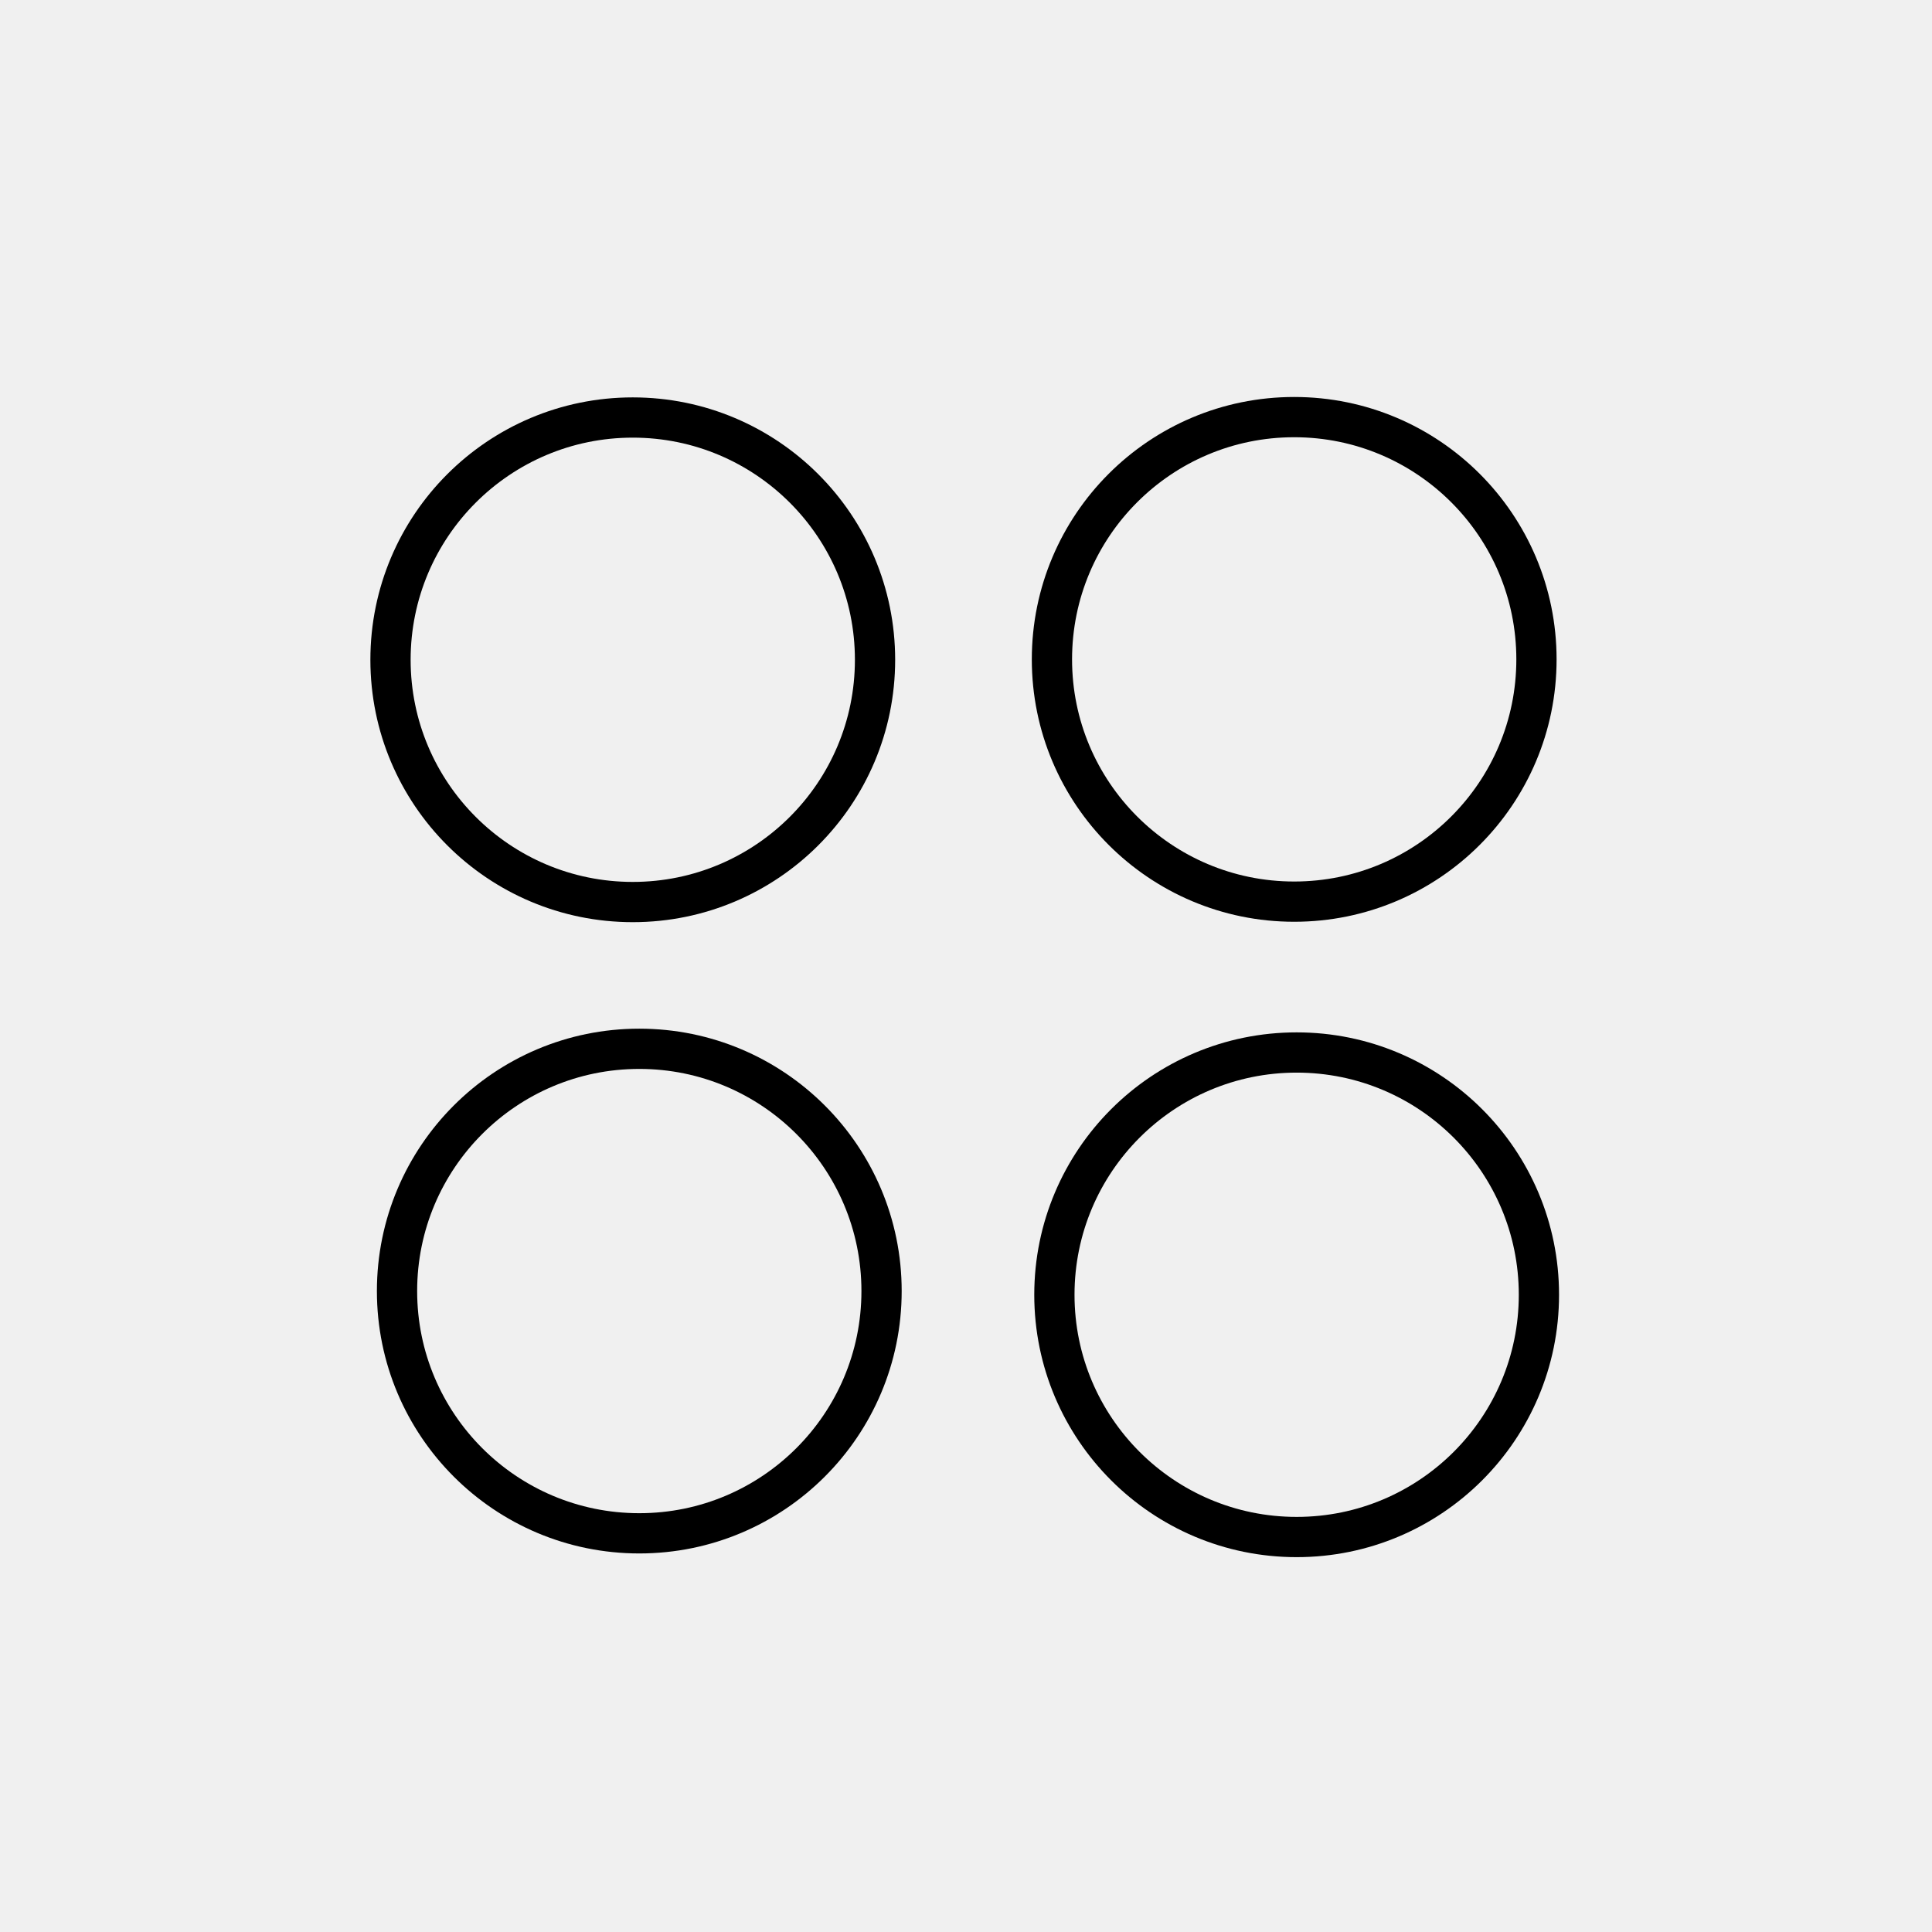
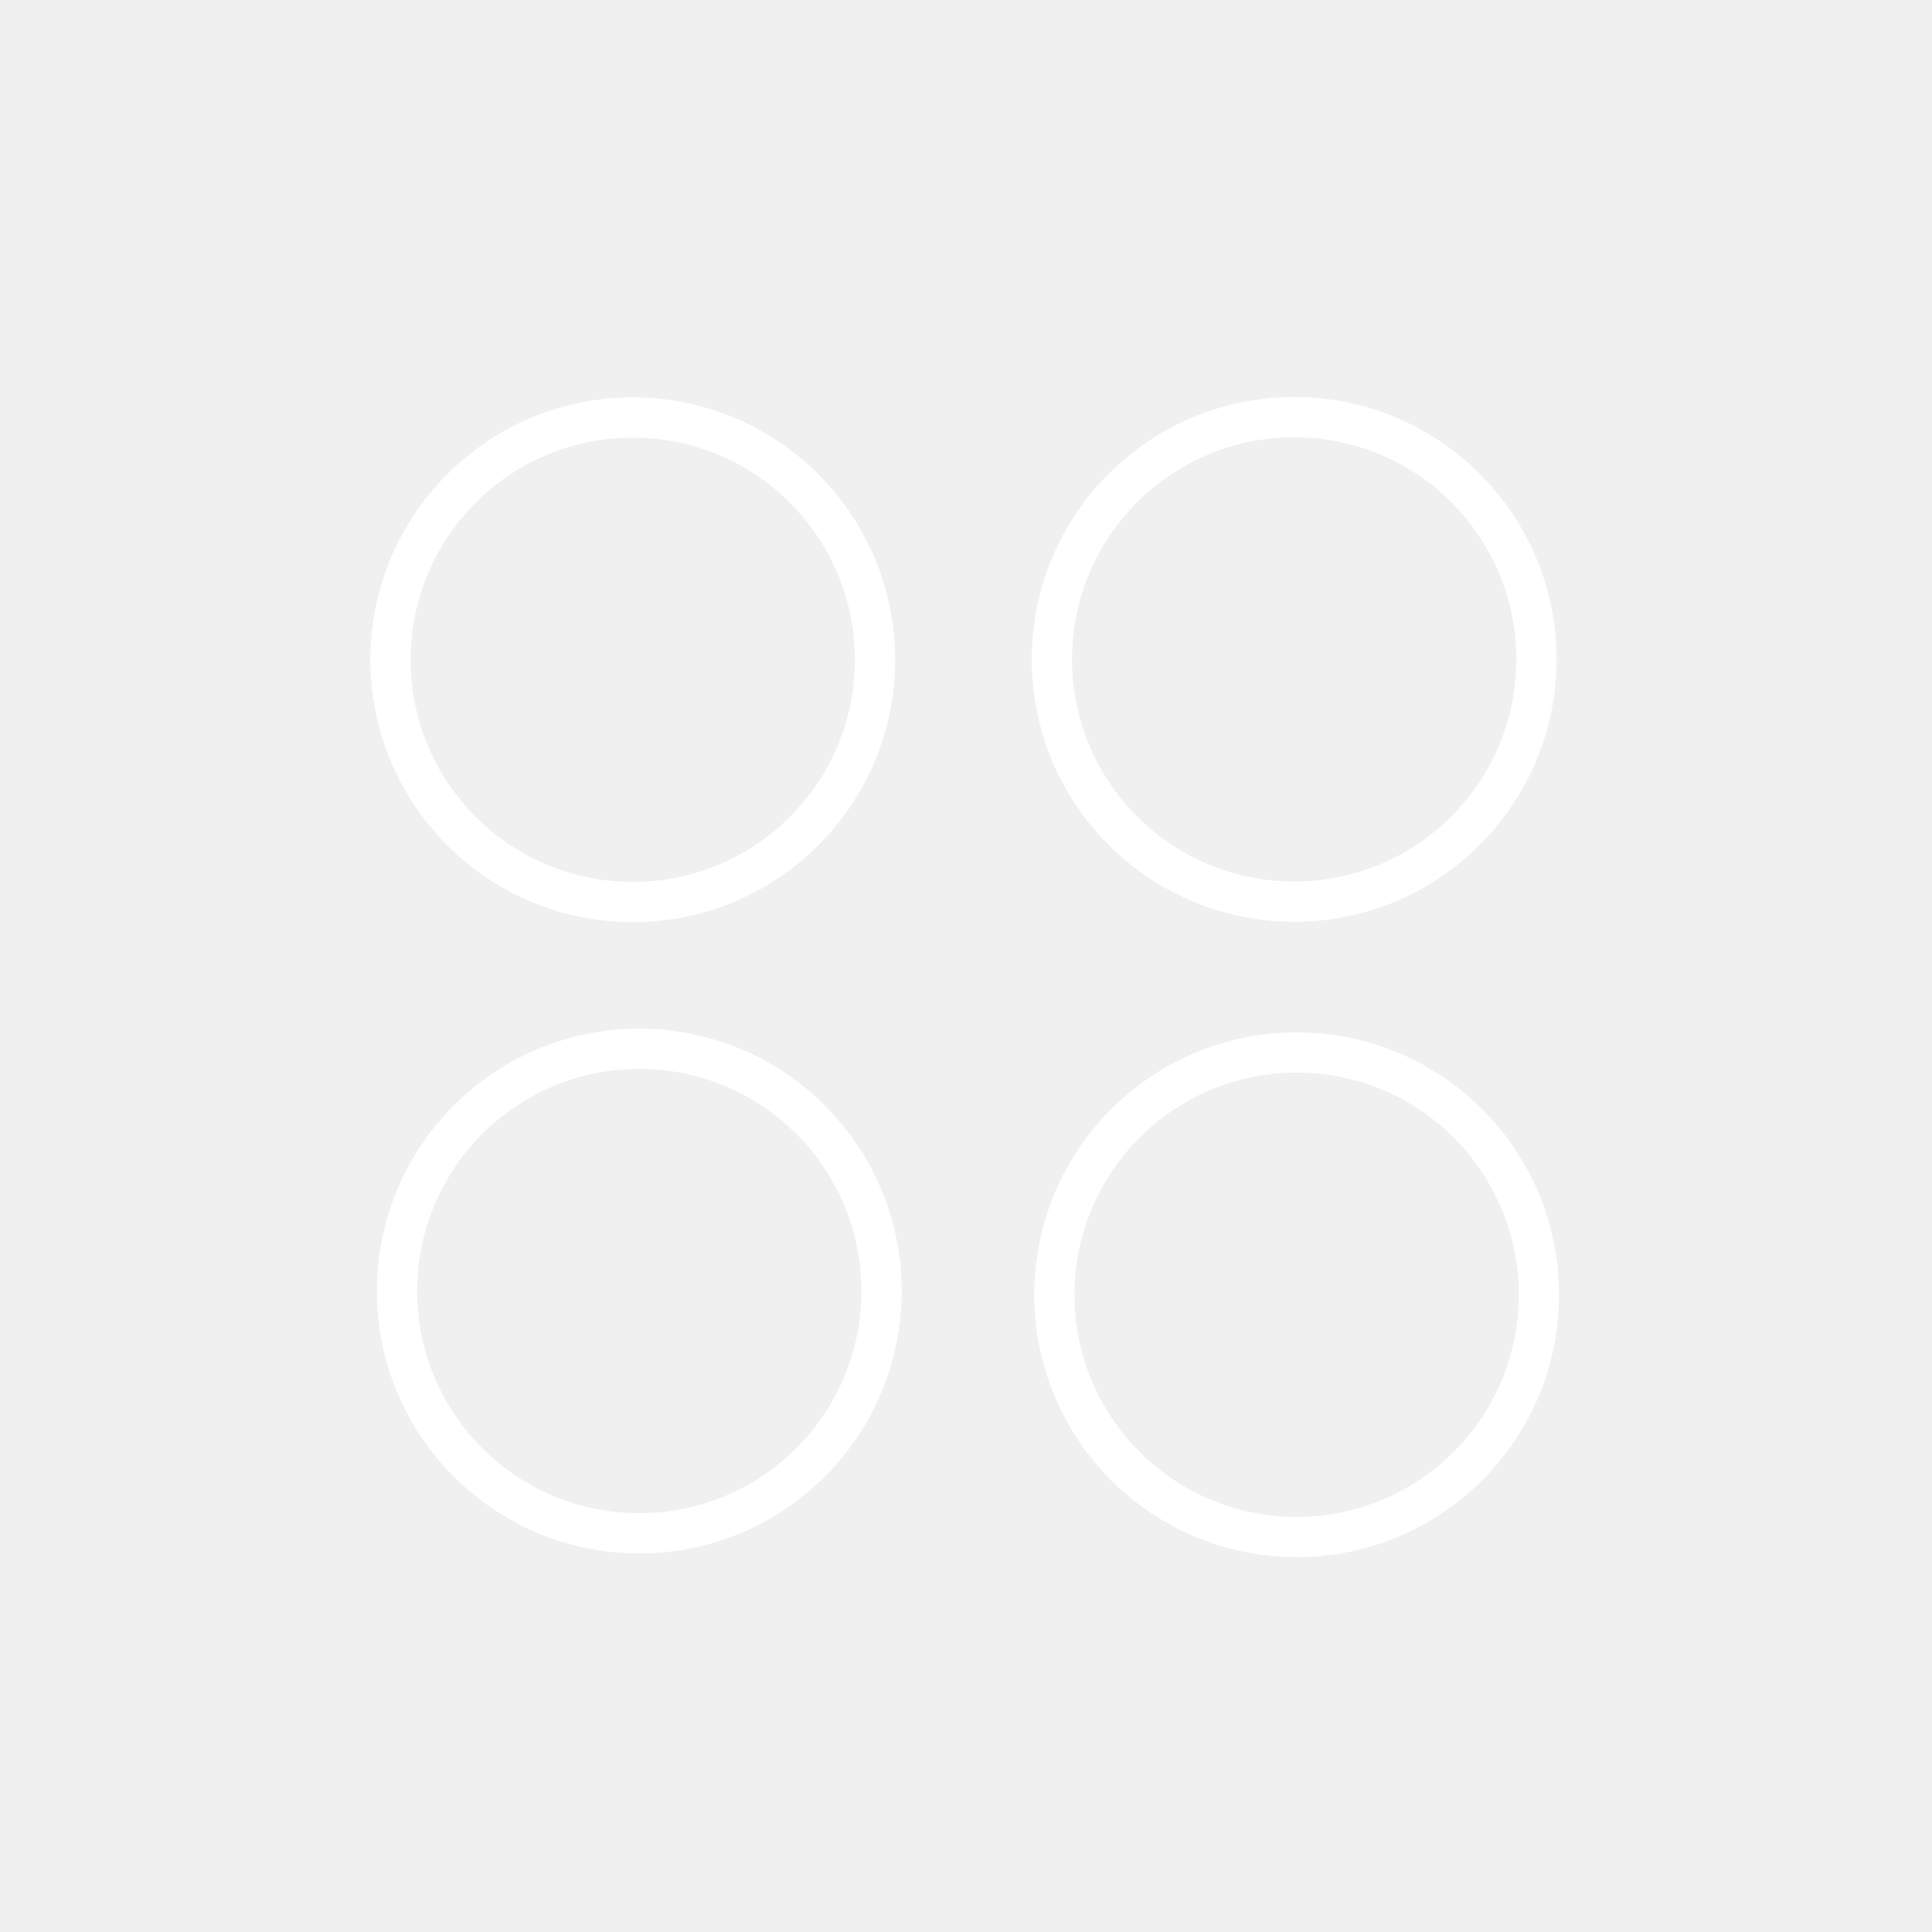
- <svg xmlns="http://www.w3.org/2000/svg" viewBox="0 0 48 48" version="1.1" id="svg8">
-   <defs id="defs4">
-     <style id="style2">.a{fill:none;stroke:#fff;stroke-linecap:round;stroke-linejoin:round;}</style>
+ <svg xmlns="http://www.w3.org/2000/svg" viewBox="0 0 48 48">
+   <defs>
+     <style>.a{fill:none;stroke:#fff;stroke-linecap:round;stroke-linejoin:round;}</style>
  </defs>
-   <circle style="fill:none;fill-opacity:1;stroke:#000000;stroke-width:1;stroke-linecap:round;stroke-linejoin:round;stroke-miterlimit:4;stroke-dasharray:none;stroke-opacity:1" id="path822" cx="15.721" cy="16.392" r="6.019" />
-   <circle style="fill:none;fill-opacity:1;stroke:#000000;stroke-width:1;stroke-linecap:round;stroke-linejoin:round;stroke-miterlimit:4;stroke-dasharray:none;stroke-opacity:1" id="path822-3" cx="32.154" cy="16.382" r="6.019" />
-   <circle style="fill:none;fill-opacity:1;stroke:#000000;stroke-width:1;stroke-linecap:round;stroke-linejoin:round;stroke-miterlimit:4;stroke-dasharray:none;stroke-opacity:1" id="path822-6" cx="15.883" cy="32.076" r="6.019" />
-   <circle style="fill:none;fill-opacity:1;stroke:#000000;stroke-width:1;stroke-linecap:round;stroke-linejoin:round;stroke-miterlimit:4;stroke-dasharray:none;stroke-opacity:1" id="path822-3-7" cx="32.215" cy="32.168" r="6.019" />
+   <circle class="a" cx="15.721" cy="16.392" r="6.019" />
+   <circle class="a" cx="32.154" cy="16.382" r="6.019" />
+   <circle class="a" cx="15.883" cy="32.076" r="6.019" />
+   <circle class="a" cx="32.215" cy="32.168" r="6.019" />
</svg>
